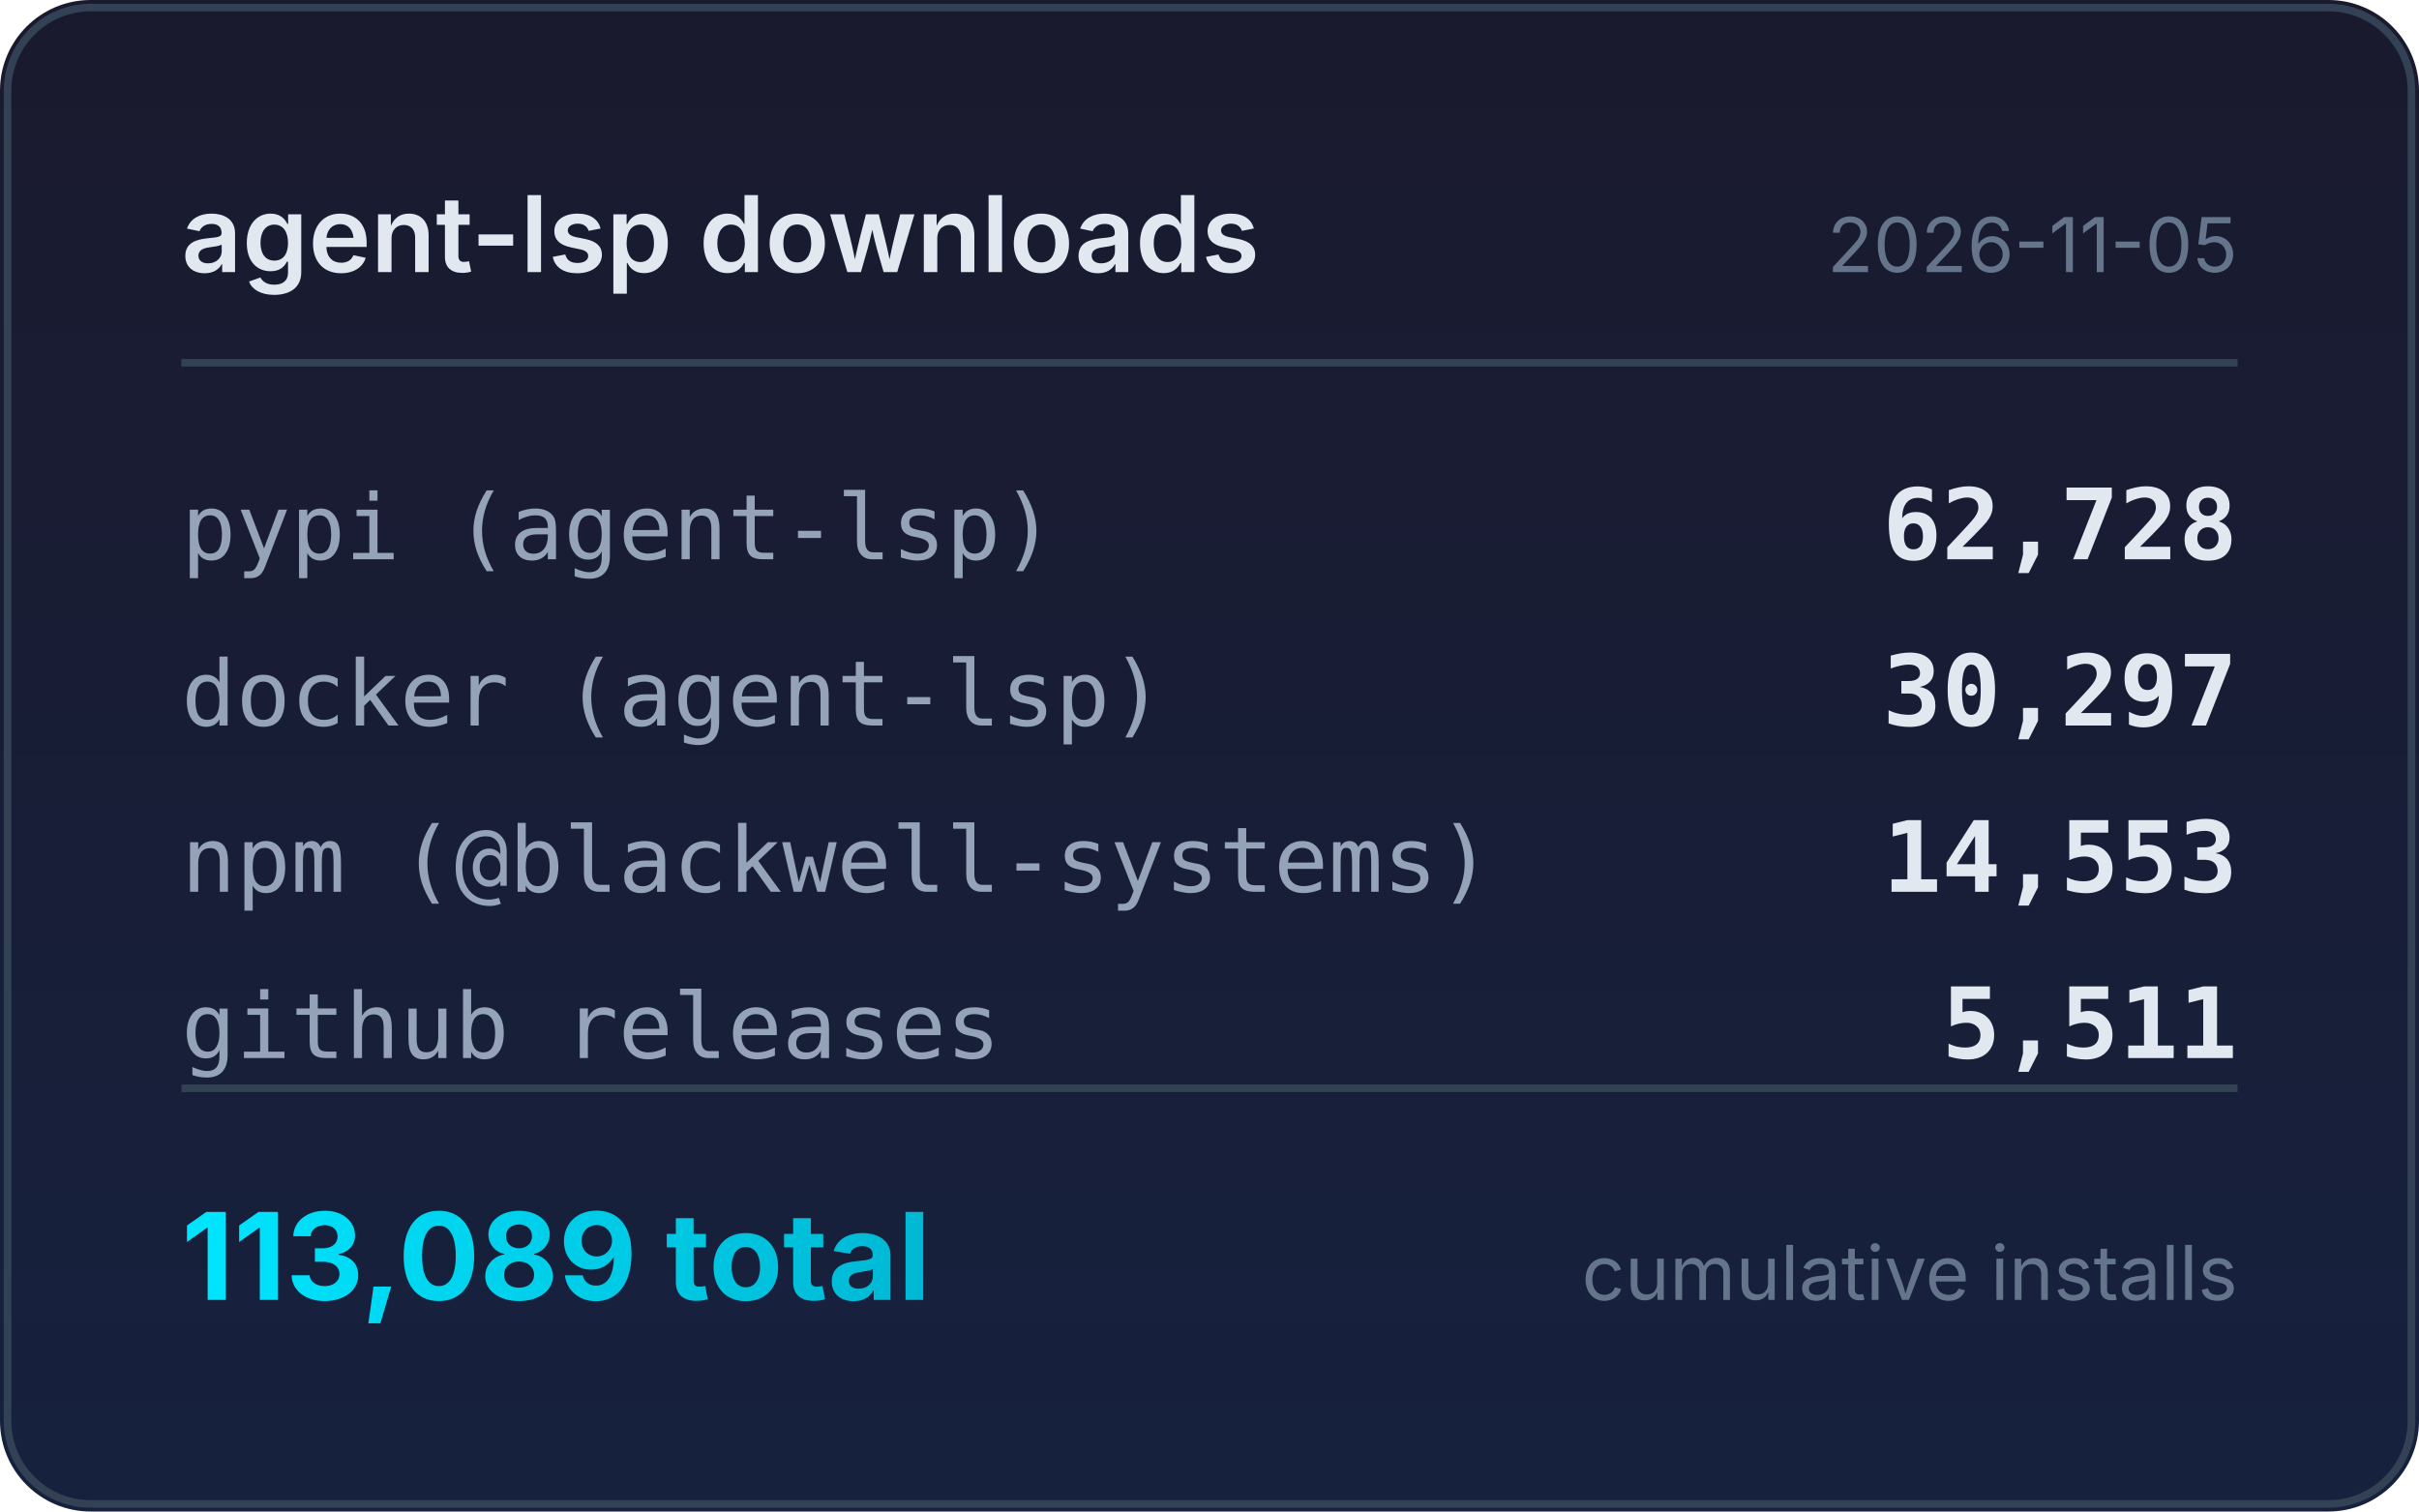
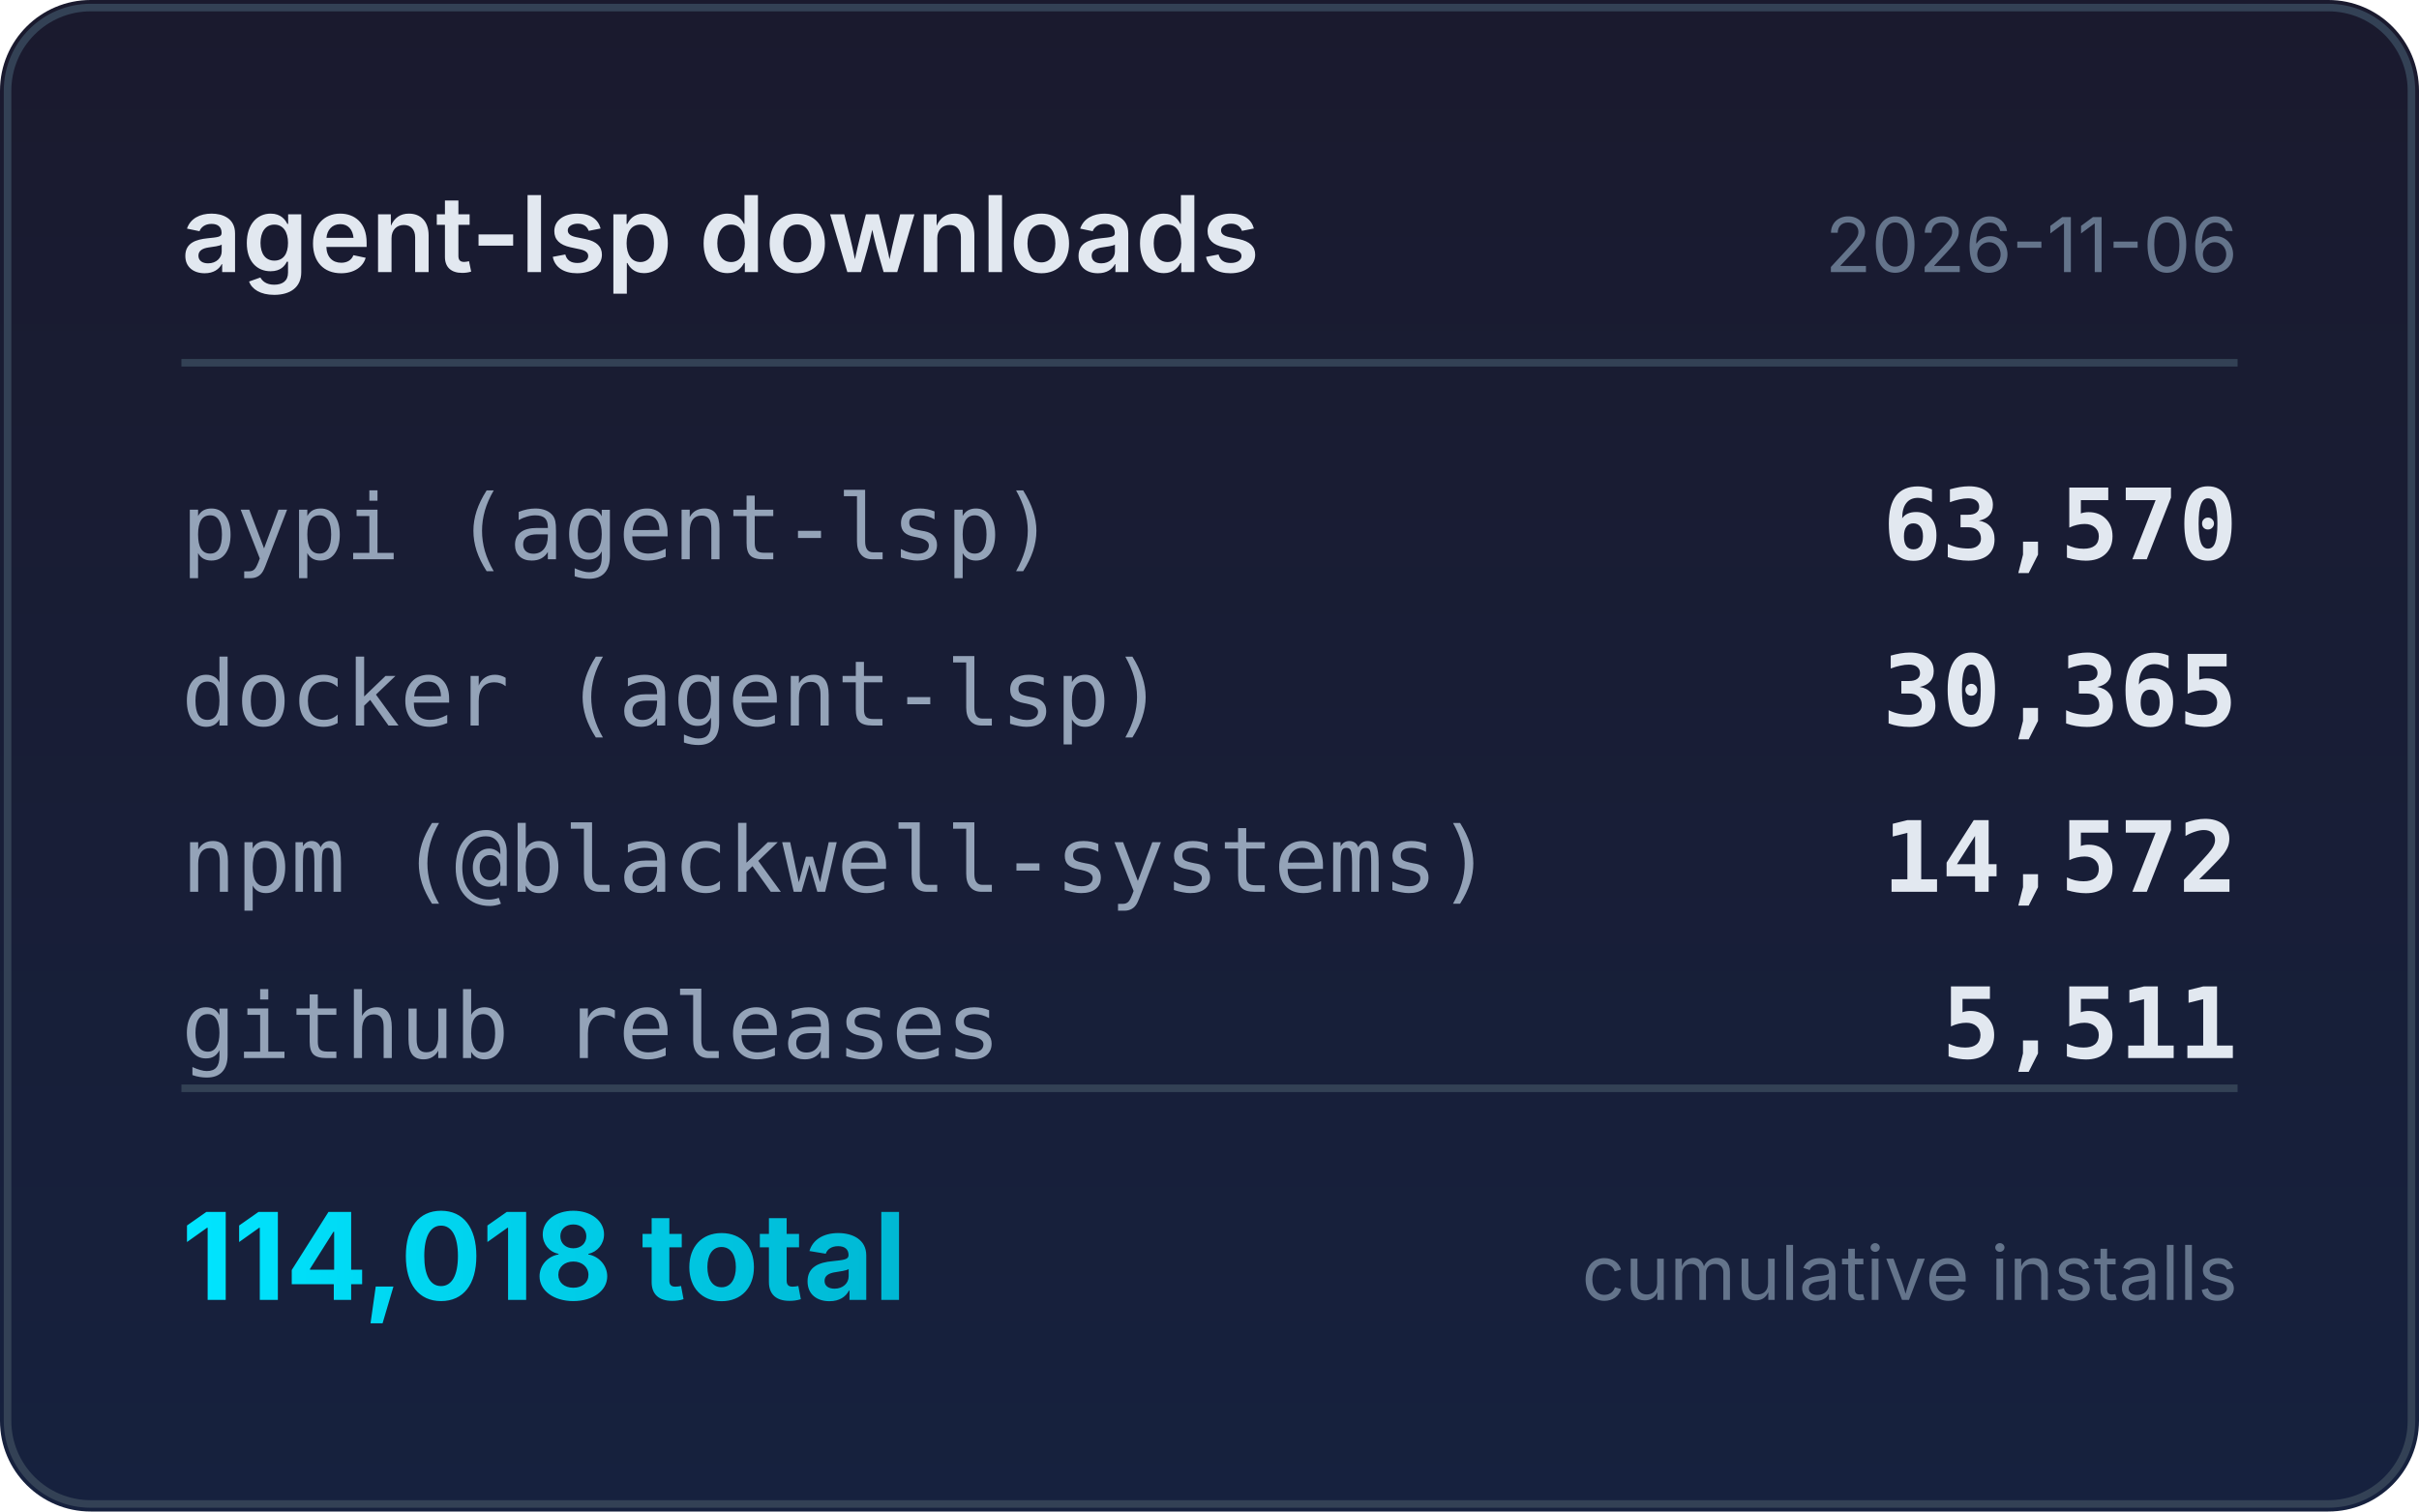
<svg xmlns="http://www.w3.org/2000/svg" width="320" height="200" viewBox="0 0 320 200">
  <defs>
    <linearGradient id="bg" x1="0" y1="0" x2="0" y2="1">
      <stop offset="0%" stop-color="#1a1a2e" />
      <stop offset="100%" stop-color="#16213e" />
    </linearGradient>
    <linearGradient id="accent" x1="0" y1="0" x2="1" y2="0">
      <stop offset="0%" stop-color="#00e5ff" />
      <stop offset="100%" stop-color="#00b8d4" />
    </linearGradient>
  </defs>
  <rect width="320" height="200" rx="12" fill="url(#bg)" />
  <rect x="1" y="1" width="318" height="198" rx="11" fill="none" stroke="#334155" stroke-width="1" />
  <text x="24" y="36" fill="#e2e8f0" font-family="system-ui,-apple-system,sans-serif" font-size="14" font-weight="600">agent-lsp downloads</text>
-   <text x="296" y="36" fill="#64748b" font-family="system-ui,-apple-system,sans-serif" font-size="10" text-anchor="end">2026-11-05</text>
+   <text x="296" y="36" fill="#64748b" font-family="system-ui,-apple-system,sans-serif" font-size="10" text-anchor="end">2026-11-06</text>
  <line x1="24" y1="48" x2="296" y2="48" stroke="#334155" stroke-width="1" />
  <text x="24" y="74" fill="#94a3b8" font-family="ui-monospace,monospace" font-size="12">pypi (agent-lsp)</text>
-   <text x="296" y="74" fill="#e2e8f0" font-family="ui-monospace,monospace" font-size="13" font-weight="600" text-anchor="end">62,728</text>
+   <text x="296" y="74" fill="#e2e8f0" font-family="ui-monospace,monospace" font-size="13" font-weight="600" text-anchor="end">63,570</text>
  <text x="24" y="96" fill="#94a3b8" font-family="ui-monospace,monospace" font-size="12">docker (agent-lsp)</text>
-   <text x="296" y="96" fill="#e2e8f0" font-family="ui-monospace,monospace" font-size="13" font-weight="600" text-anchor="end">30,297</text>
+   <text x="296" y="96" fill="#e2e8f0" font-family="ui-monospace,monospace" font-size="13" font-weight="600" text-anchor="end">30,365</text>
  <text x="24" y="118" fill="#94a3b8" font-family="ui-monospace,monospace" font-size="12">npm (@blackwell-systems)</text>
-   <text x="296" y="118" fill="#e2e8f0" font-family="ui-monospace,monospace" font-size="13" font-weight="600" text-anchor="end">14,553</text>
+   <text x="296" y="118" fill="#e2e8f0" font-family="ui-monospace,monospace" font-size="13" font-weight="600" text-anchor="end">14,572</text>
  <text x="24" y="140" fill="#94a3b8" font-family="ui-monospace,monospace" font-size="12">github releases</text>
  <text x="296" y="140" fill="#e2e8f0" font-family="ui-monospace,monospace" font-size="13" font-weight="600" text-anchor="end">5,511</text>
  <line x1="24" y1="144" x2="296" y2="144" stroke="#334155" stroke-width="1" />
-   <text x="24" y="172" fill="url(#accent)" font-family="system-ui,-apple-system,sans-serif" font-size="16" font-weight="700">113,089 total</text>
+   <text x="24" y="172" fill="url(#accent)" font-family="system-ui,-apple-system,sans-serif" font-size="16" font-weight="700">114,018 total</text>
  <text x="296" y="172" fill="#64748b" font-family="system-ui,-apple-system,sans-serif" font-size="10" text-anchor="end">cumulative installs</text>
</svg>
